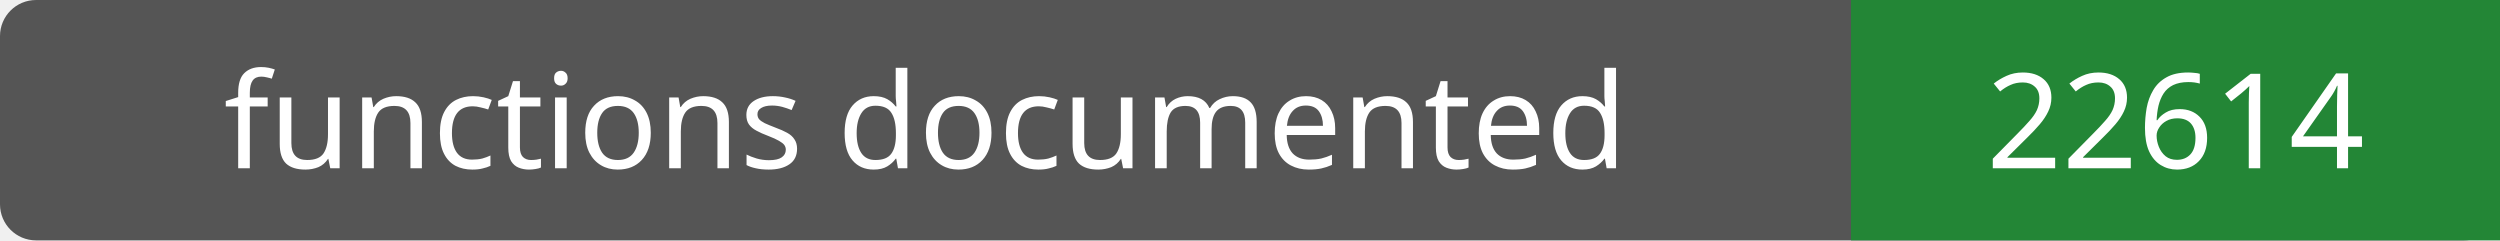
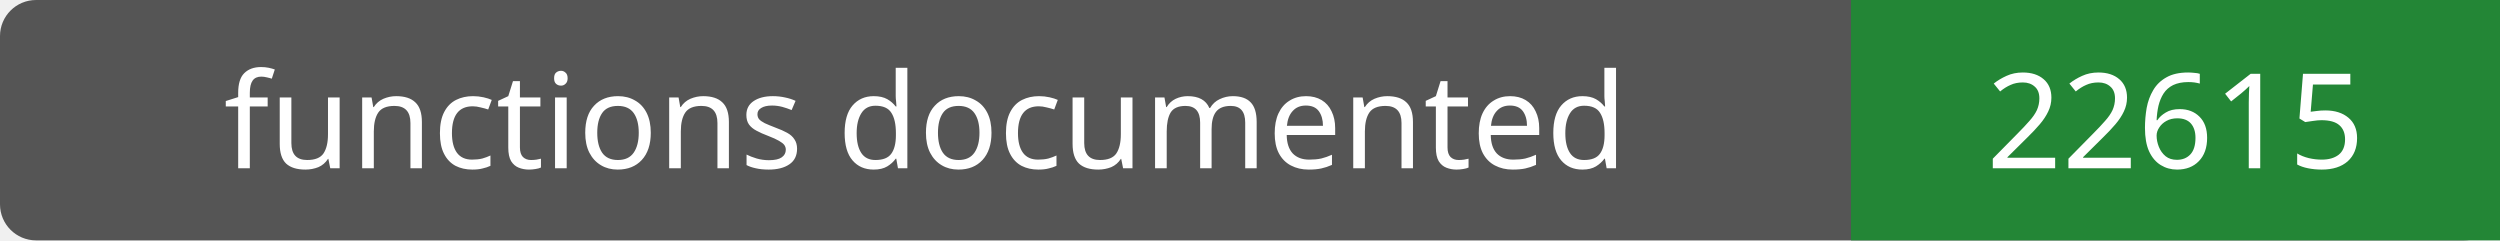
- <svg xmlns="http://www.w3.org/2000/svg" width="208" height="20" role="img" aria-label="functions documented: 22614">
+ <svg xmlns="http://www.w3.org/2000/svg" width="208" height="20" role="img" aria-label="functions documented: 22615">
  <rect width="208" height="20" rx="3" fill="#555" />
  <path fill="#238636" d="M154 0h54v20H154z" />
  <g fill="#fff" text-anchor="middle" font-family="Verdana,sans-serif" font-size="11">
    <text x="77.0" y="14">functions documented</text>
-     <text x="181.0" y="14">22614</text>
+     <text x="181.0" y="14">22615</text>
  </g>
</svg>
